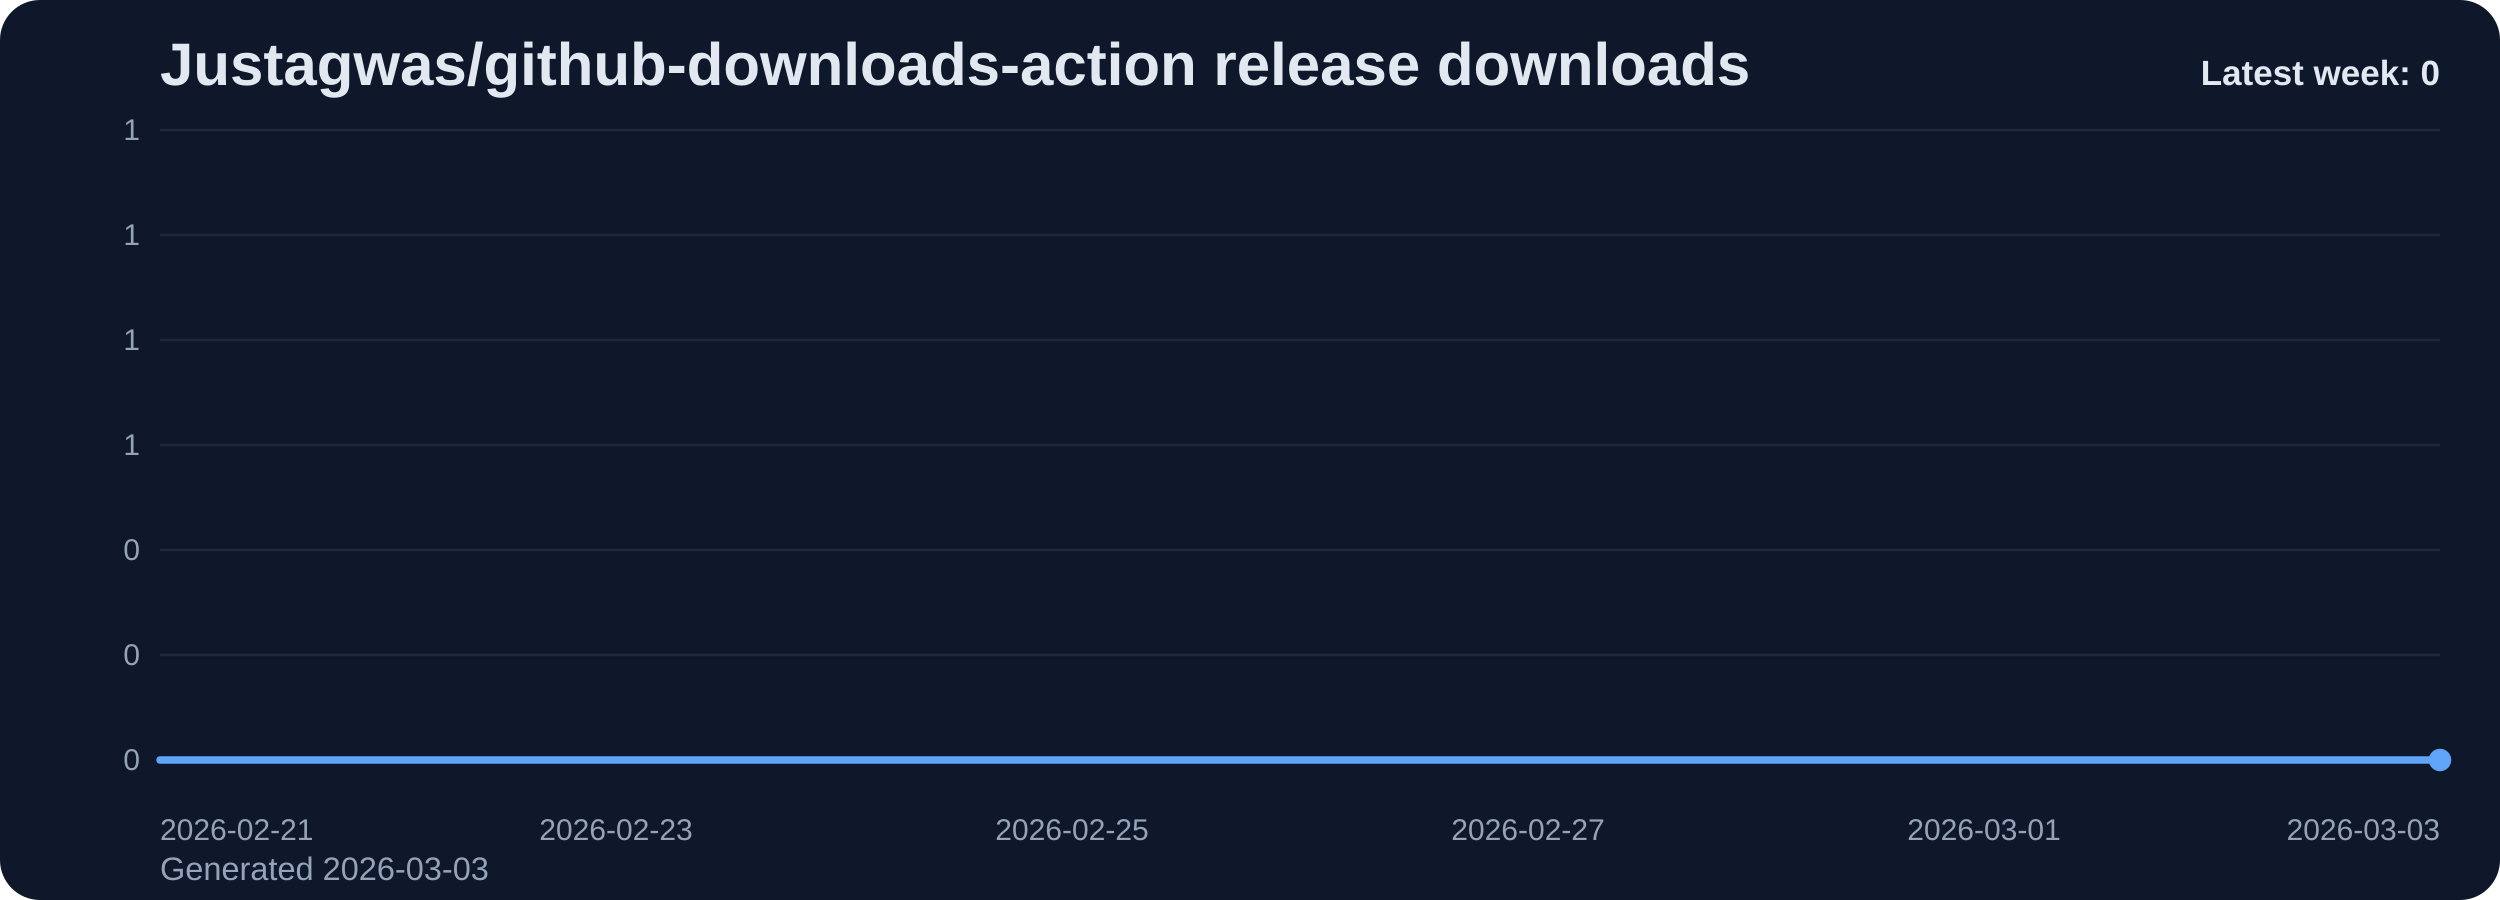
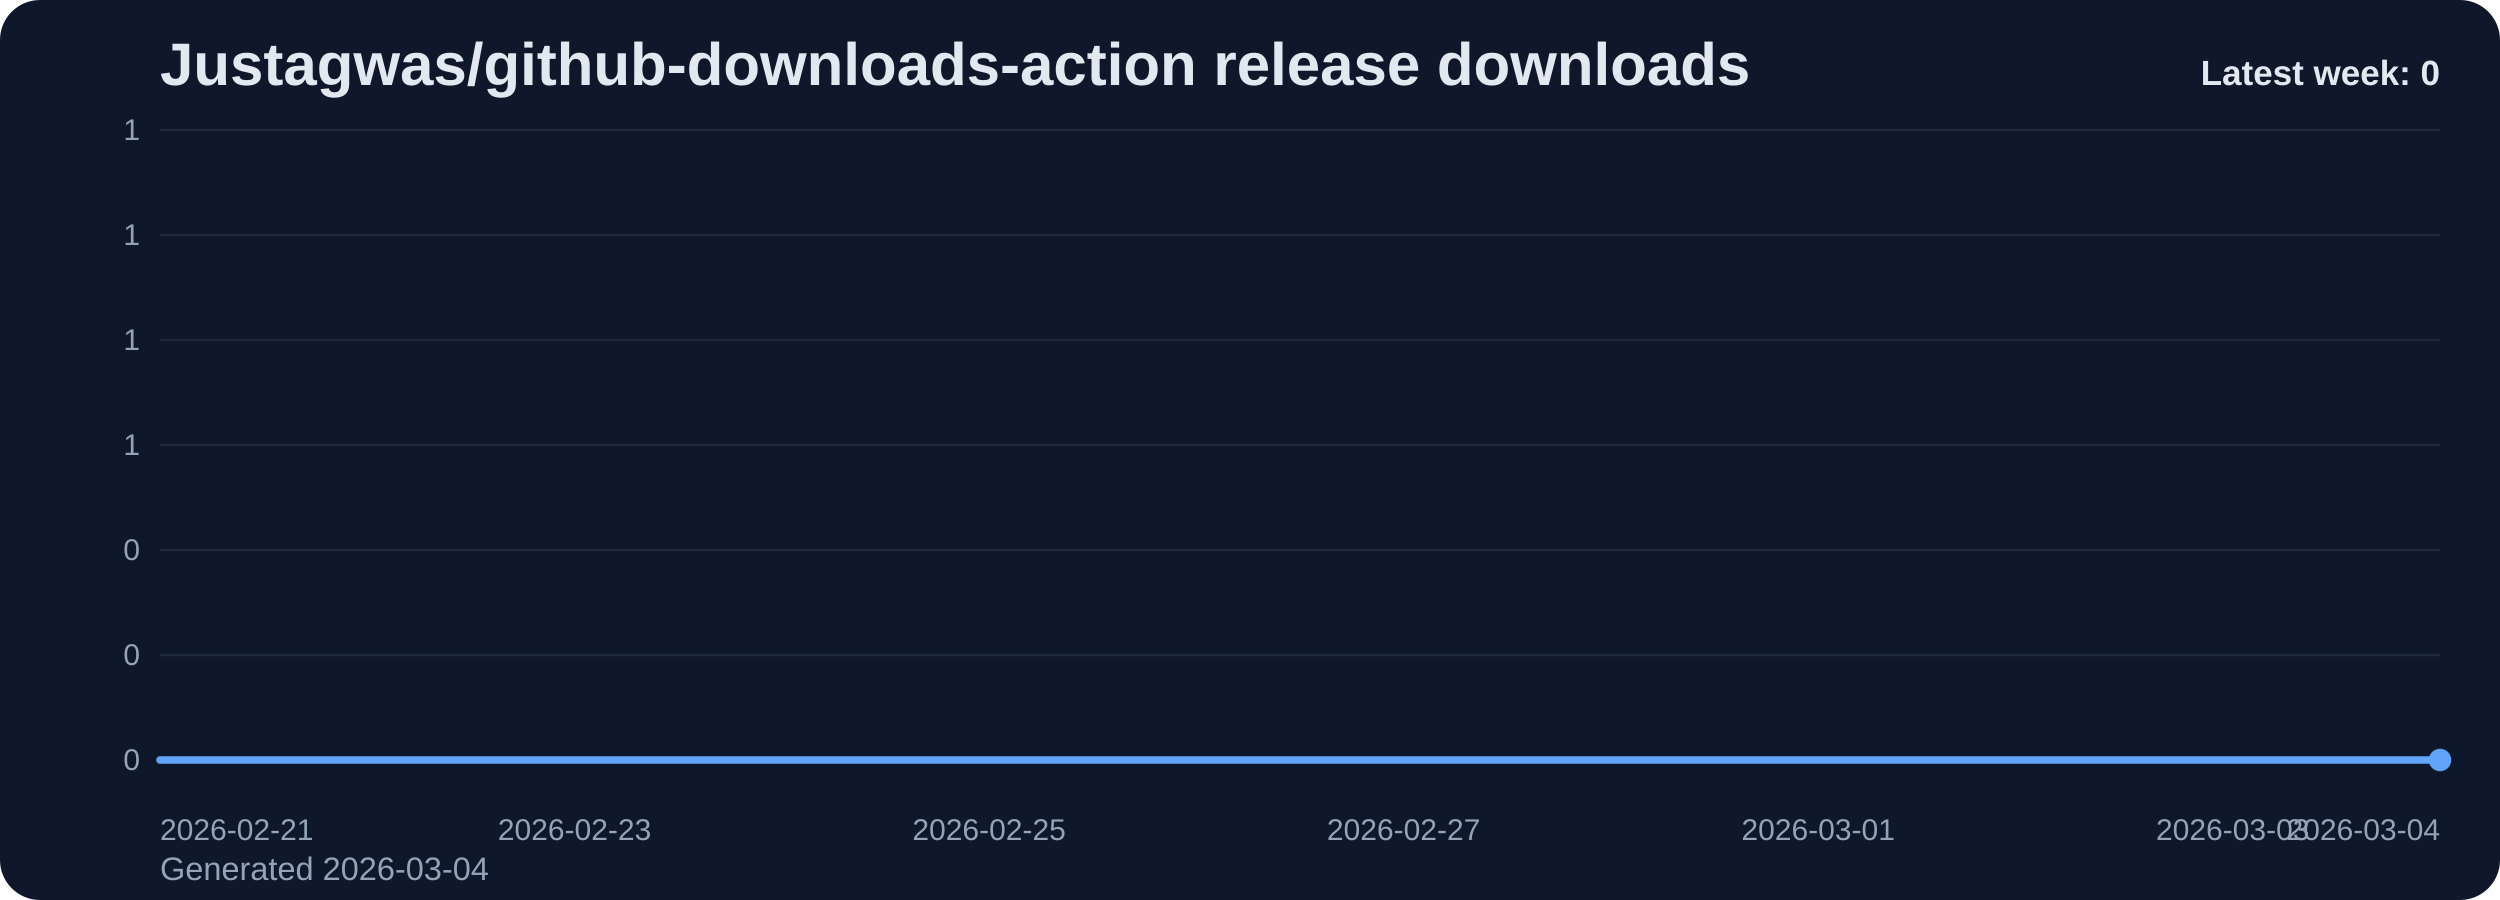
<svg xmlns="http://www.w3.org/2000/svg" viewBox="0 0 1000 360" role="img" aria-label="Justagwas/github-downloads-action release downloads chart">
  <defs>
    <linearGradient id="fill-weekly-slate" x1="0" y1="0" x2="0" y2="1">
      <stop offset="0%" stop-color="#60a5fa" stop-opacity="0.32" />
      <stop offset="100%" stop-color="#60a5fa" stop-opacity="0.05" />
    </linearGradient>
    <style>
      .bg { fill: #0f172a; }
      .title { font: 700 24px Arial, sans-serif; fill: #e2e8f0; }
      .sub { font: 400 13px Arial, sans-serif; fill: #94a3b8; }
      .grid { stroke: #1e293b; stroke-width: 1; }
      .axis { font: 400 12px Arial, sans-serif; fill: #94a3b8; }
      .line { fill: none; stroke: #60a5fa; stroke-width: 3; stroke-linecap: round; stroke-linejoin: round; }
      .dot { fill: #60a5fa; }
      .value { font: 600 11px Arial, sans-serif; fill: #cbd5e1; }
      .latest { font: 700 14px Arial, sans-serif; fill: #e2e8f0; }
    </style>
  </defs>
  <rect class="bg" x="0" y="0" width="1000" height="360" rx="16" />
  <text class="title" x="64" y="34">Justagwas/github-downloads-action release downloads</text>
-   <text class="sub" x="64" y="352">Generated 2026-03-03</text>
+   <text class="sub" x="64" y="352">Generated 2026-03-04</text>
  <line x1="64" y1="52.00" x2="976" y2="52.00" class="grid" />
  <text x="56" y="56.00" text-anchor="end" class="axis">1</text>
  <line x1="64" y1="94.00" x2="976" y2="94.00" class="grid" />
  <text x="56" y="98.00" text-anchor="end" class="axis">1</text>
  <line x1="64" y1="136.00" x2="976" y2="136.00" class="grid" />
  <text x="56" y="140.00" text-anchor="end" class="axis">1</text>
  <line x1="64" y1="178.00" x2="976" y2="178.00" class="grid" />
  <text x="56" y="182.00" text-anchor="end" class="axis">1</text>
  <line x1="64" y1="220.00" x2="976" y2="220.00" class="grid" />
  <text x="56" y="224.00" text-anchor="end" class="axis">0</text>
  <line x1="64" y1="262.00" x2="976" y2="262.00" class="grid" />
  <text x="56" y="266.00" text-anchor="end" class="axis">0</text>
  <line x1="64" y1="304.00" x2="976" y2="304.00" class="grid" />
  <text x="56" y="308.00" text-anchor="end" class="axis">0</text>
-   <path d="M 64.00 304 L 64.00 304.00 L 155.20 304.00 L 246.40 304.00 L 337.60 304.00 L 428.80 304.00 L 520.00 304.00 L 611.20 304.00 L 702.40 304.00 L 793.60 304.00 L 884.80 304.00 L 976.00 304.00 L 976.00 304 Z" fill="url(#fill-weekly-slate)" />
-   <polyline class="line" points="64.00,304.00 155.20,304.00 246.40,304.00 337.60,304.00 428.80,304.00 520.00,304.00 611.20,304.00 702.40,304.00 793.60,304.00 884.80,304.00 976.00,304.00" />
+   <path d="M 64.00 304 L 64.00 304.00 L 146.91 304.00 L 229.82 304.00 L 312.73 304.00 L 395.64 304.00 L 478.55 304.00 L 561.45 304.00 L 644.36 304.00 L 727.27 304.00 L 810.18 304.00 L 893.09 304.00 L 976.00 304.00 L 976.00 304 Z" fill="url(#fill-weekly-slate)" />
+   <polyline class="line" points="64.00,304.00 146.91,304.00 229.82,304.00 312.73,304.00 395.64,304.00 478.55,304.00 561.45,304.00 644.36,304.00 727.27,304.00 810.18,304.00 893.09,304.00 976.00,304.00" />
  <circle class="dot" cx="976.00" cy="304.00" r="4.5" />
  <text class="axis" x="64.00" y="336" text-anchor="start">2026-02-21</text>
-   <text class="axis" x="246.40" y="336" text-anchor="middle">2026-02-23</text>
-   <text class="axis" x="428.80" y="336" text-anchor="middle">2026-02-25</text>
-   <text class="axis" x="611.20" y="336" text-anchor="middle">2026-02-27</text>
-   <text class="axis" x="793.60" y="336" text-anchor="middle">2026-03-01</text>
-   <text class="axis" x="976.00" y="336" text-anchor="end">2026-03-03</text>
+   <text class="axis" x="229.82" y="336" text-anchor="middle">2026-02-23</text>
+   <text class="axis" x="395.64" y="336" text-anchor="middle">2026-02-25</text>
+   <text class="axis" x="561.45" y="336" text-anchor="middle">2026-02-27</text>
+   <text class="axis" x="727.27" y="336" text-anchor="middle">2026-03-01</text>
+   <text class="axis" x="893.09" y="336" text-anchor="middle">2026-03-03</text>
+   <text class="axis" x="976.00" y="336" text-anchor="end">2026-03-04</text>
  <text class="latest" x="976" y="34" text-anchor="end">Latest week: 0</text>
</svg>
